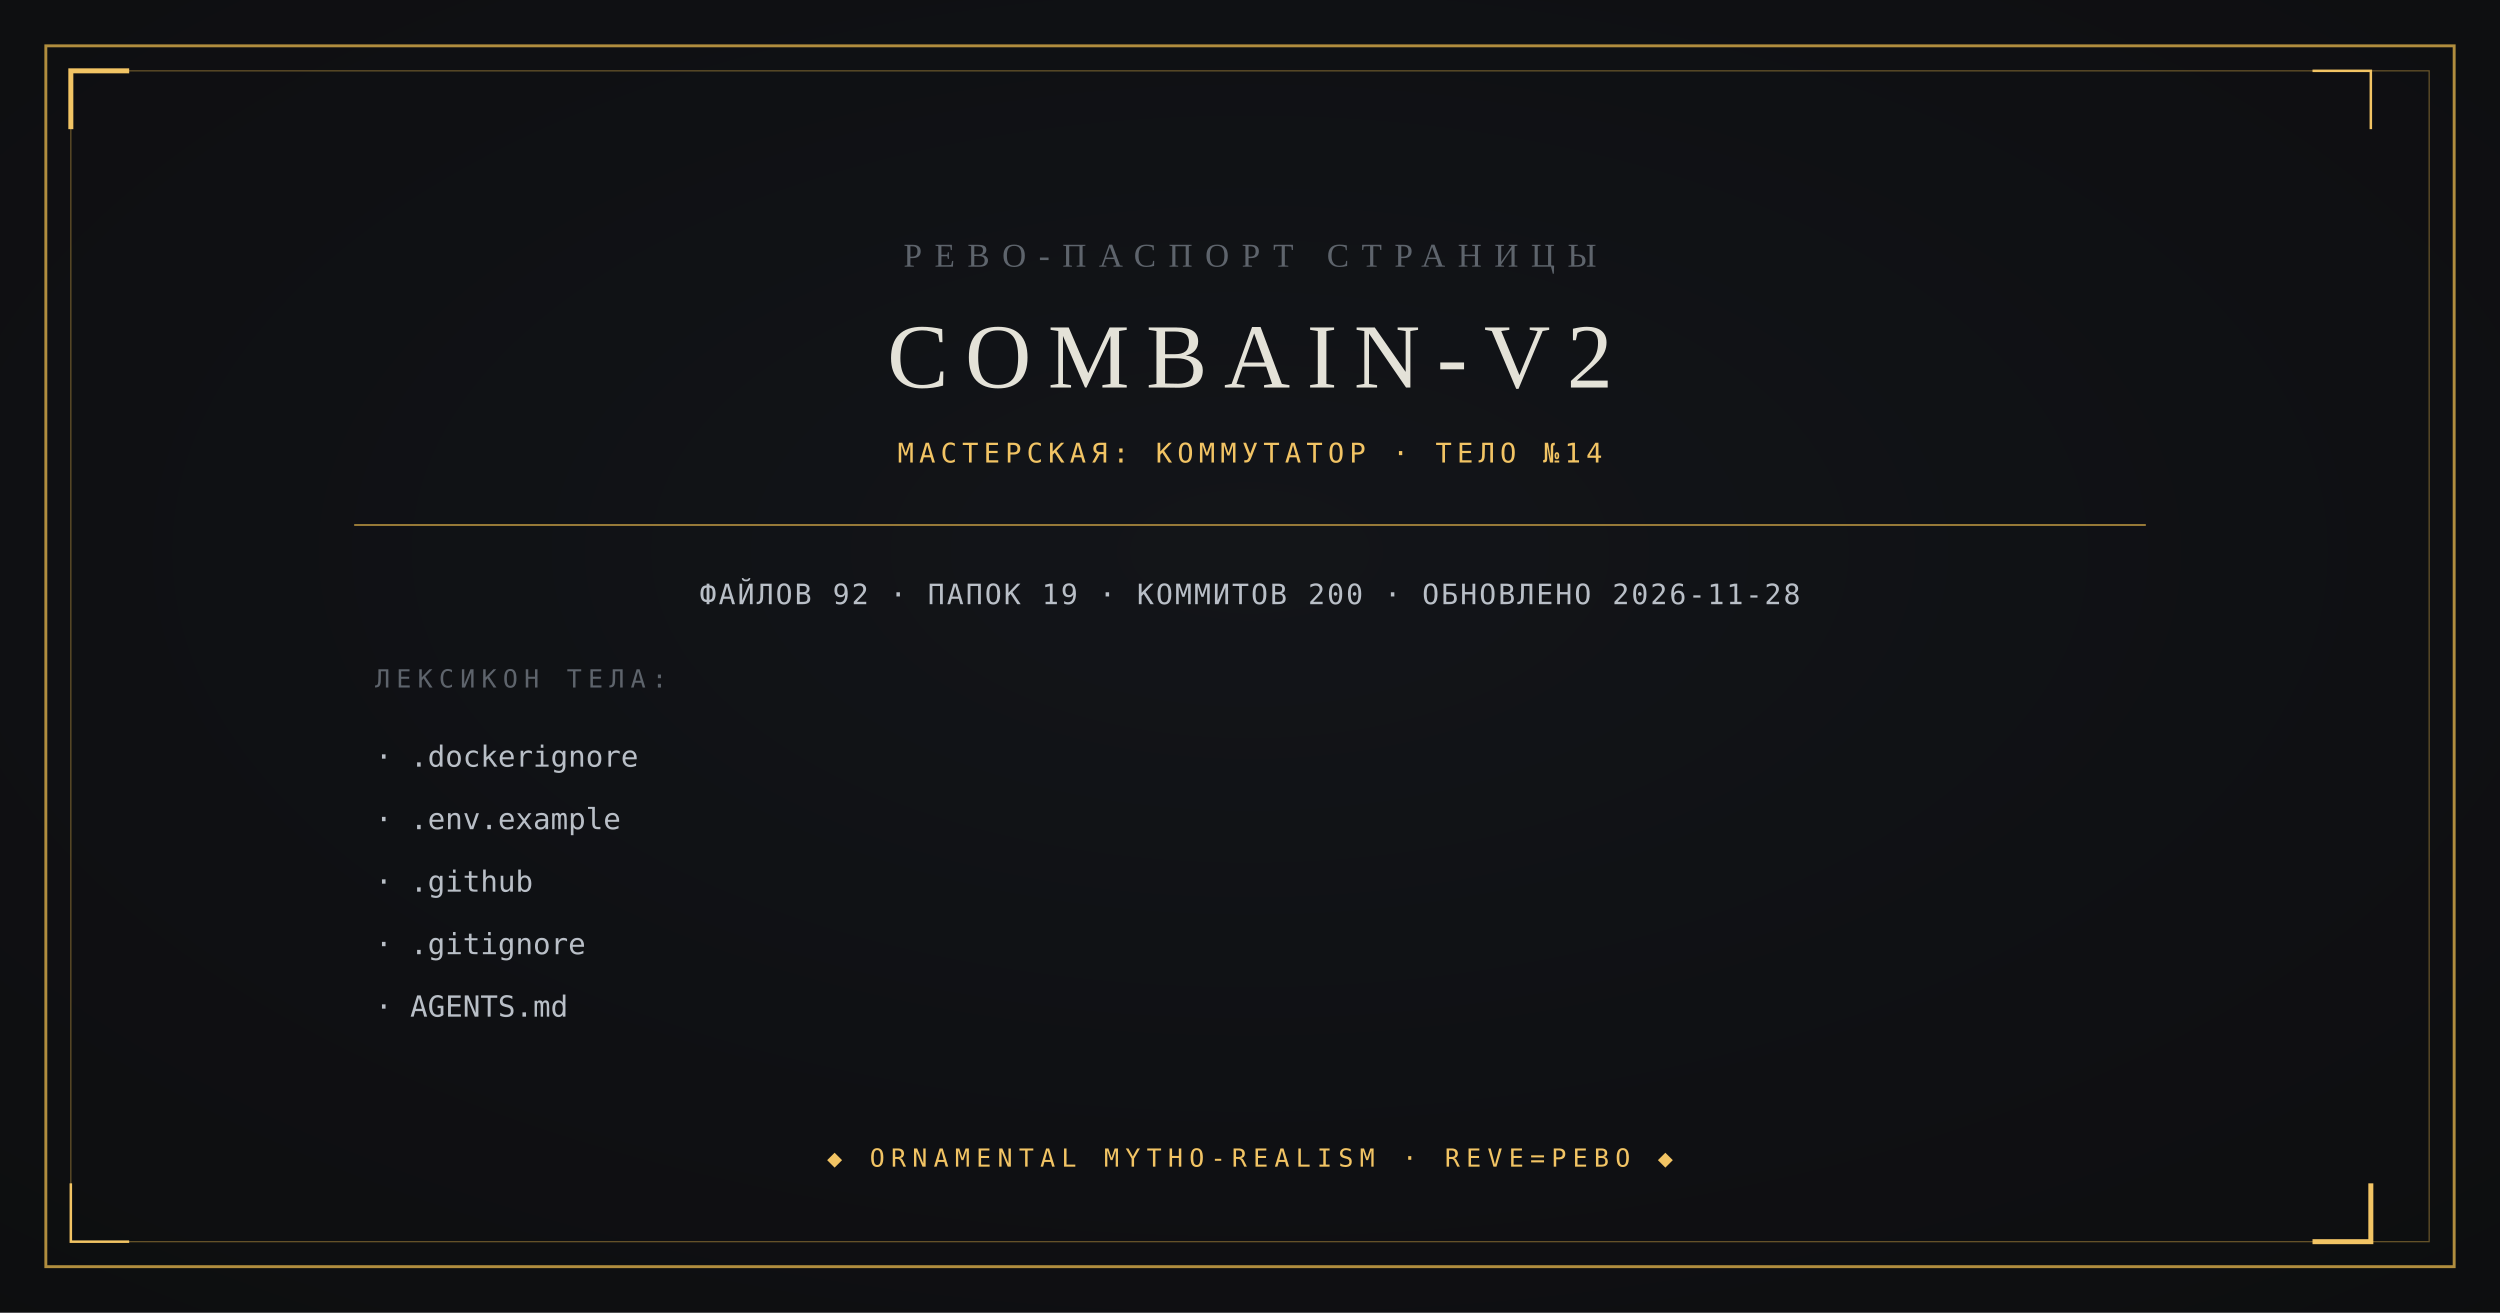
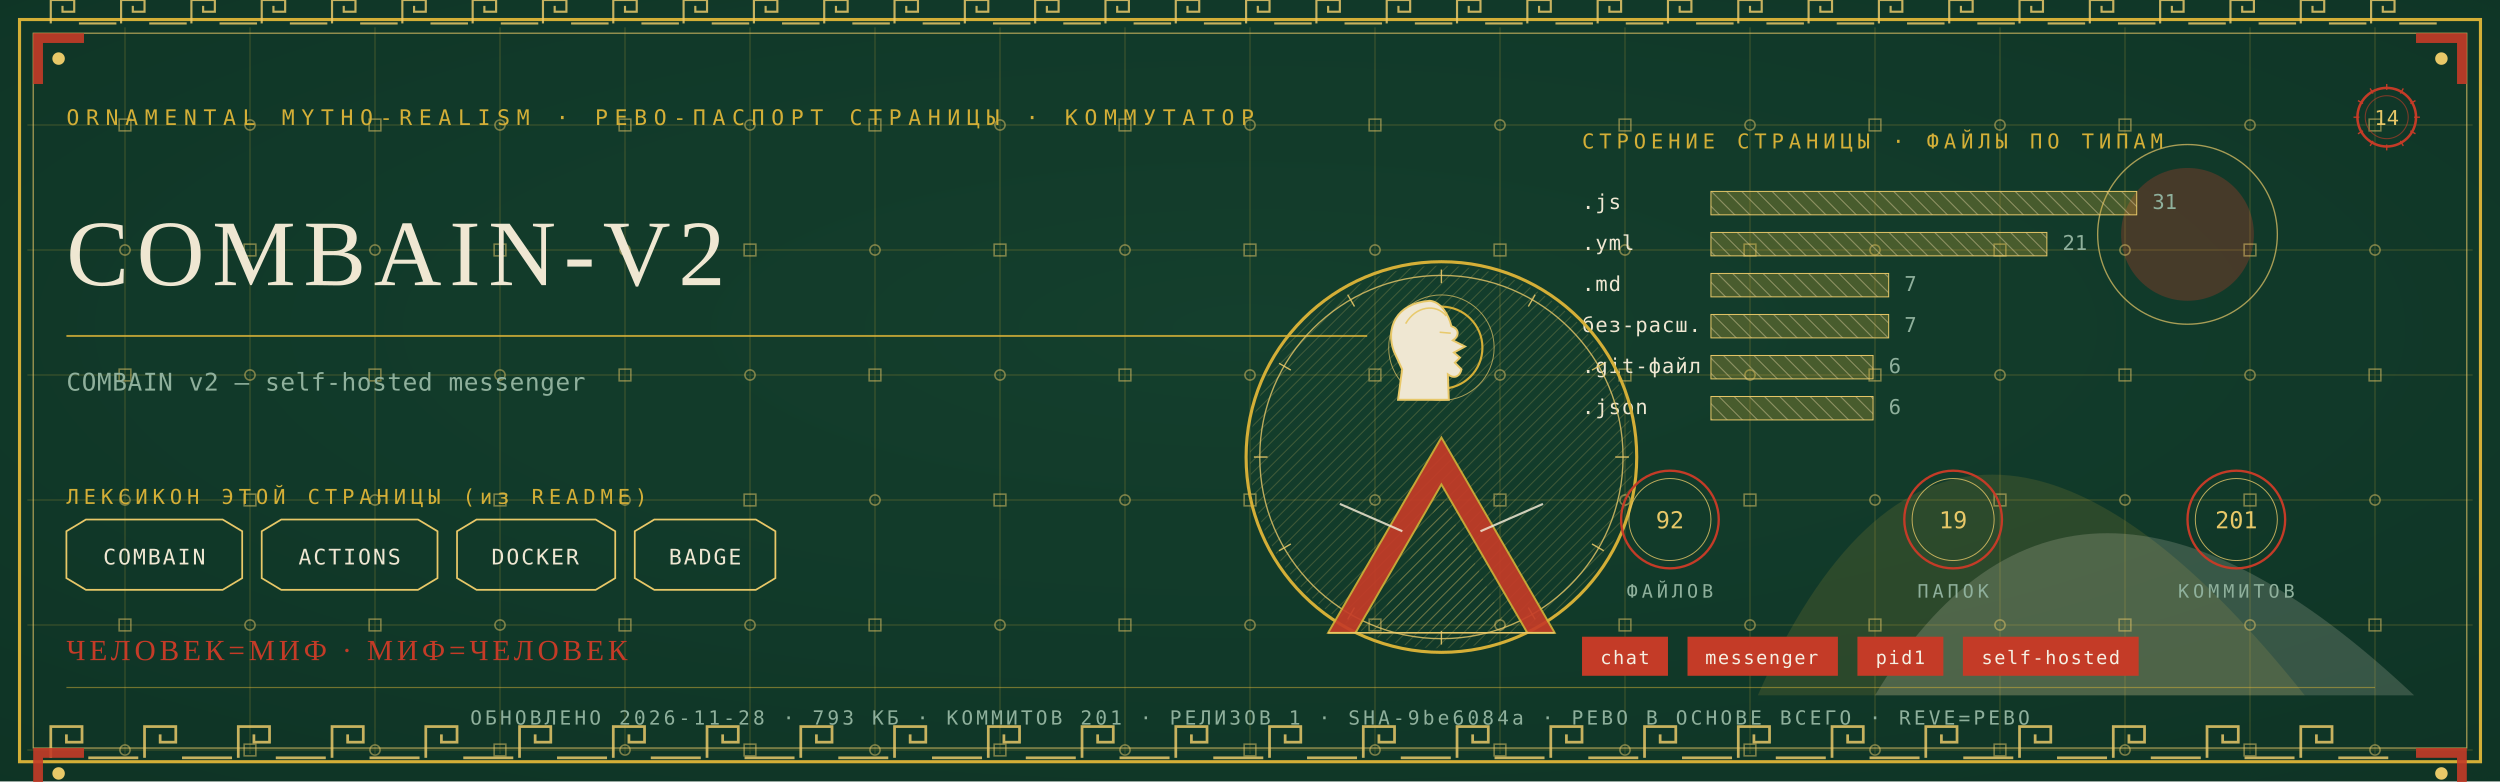
- <svg xmlns="http://www.w3.org/2000/svg" viewBox="0 0 1200 630" width="1200" height="630">
-   <rect width="1200" height="630" fill="#0B0C0E" />
-   <radialGradient id="v" cx="0.5" cy="0.42" r="0.95">
-     <stop offset="0" stop-color="#14161A" />
-     <stop offset="1" stop-color="#0B0C0E" />
-   </radialGradient>
-   <rect width="1200" height="630" fill="url(#v)" opacity="0.9" />
-   <rect x="22" y="22" width="1156" height="586" fill="none" stroke="#B08D3E" stroke-width="1.4" />
-   <rect x="34" y="34" width="1132" height="562" fill="none" stroke="#B08D3E" stroke-width="0.6" opacity="0.55" />
-   <path d="M 34 62 L 34 34 L 62 34" fill="none" stroke="#F2C464" stroke-width="2.4" />
-   <path d="M 1138 568 L 1138 596 L 1110 596" fill="none" stroke="#F2C464" stroke-width="2.4" />
-   <path d="M 1138 62 L 1138 34 L 1110 34" fill="none" stroke="#F2C464" stroke-width="1.2" />
-   <path d="M 62 596 L 34 596 L 34 568" fill="none" stroke="#F2C464" stroke-width="1.2" />
-   <text x="600" y="128" text-anchor="middle" font-family="Georgia, 'Times New Roman', serif" font-size="16" fill="#5E646C" letter-spacing="6">РЕВО-ПАСПОРТ СТРАНИЦЫ</text>
-   <text x="600" y="186" text-anchor="middle" font-family="Georgia, 'Times New Roman', serif" font-size="44" fill="#E4E2D8" letter-spacing="8">COMBAIN-V2</text>
-   <text x="600" y="222" text-anchor="middle" font-family="ui-monospace, Consolas, monospace" font-size="13" fill="#F2C464" letter-spacing="2.5">МАСТЕРСКАЯ: КОММУТАТОР · ТЕЛО №14</text>
-   <line x1="170" y1="252" x2="1030" y2="252" stroke="#B08D3E" stroke-width="0.8" />
-   <text x="600" y="290" text-anchor="middle" font-family="ui-monospace, Consolas, monospace" font-size="13.5" fill="#B9BFC7" letter-spacing="1">ФАЙЛОВ 92 · ПАПОК 19 · КОММИТОВ 200 · ОБНОВЛЕНО 2026-11-28</text>
-   <text x="180" y="330" font-family="ui-monospace, Consolas, monospace" font-size="12" fill="#5E646C" letter-spacing="3">ЛЕКСИКОН ТЕЛА:</text>
-   <text x="180" y="368" font-family="ui-monospace, Consolas, monospace" font-size="14" fill="#B9BFC7">· .dockerignore</text>
-   <text x="180" y="398" font-family="ui-monospace, Consolas, monospace" font-size="14" fill="#B9BFC7">· .env.example</text>
-   <text x="180" y="428" font-family="ui-monospace, Consolas, monospace" font-size="14" fill="#B9BFC7">· .github</text>
-   <text x="180" y="458" font-family="ui-monospace, Consolas, monospace" font-size="14" fill="#B9BFC7">· .gitignore</text>
-   <text x="180" y="488" font-family="ui-monospace, Consolas, monospace" font-size="14" fill="#B9BFC7">· AGENTS.md</text>
-   <text x="600" y="560" text-anchor="middle" font-family="ui-monospace, Consolas, monospace" font-size="12" fill="#F2C464" letter-spacing="3">◆ ORNAMENTAL MYTHO-REALISM · REVE=РЕВО ◆</text>
+ <svg xmlns="http://www.w3.org/2000/svg" viewBox="0 0 1280 400" width="1280" height="400">
+   <defs>
+     <radialGradient id="rp14" cx="0.5" cy="0.42" r="1.1">
+       <stop offset="0" stop-color="#14402E" />
+       <stop offset="1" stop-color="#0C2E21" />
+     </radialGradient>
+     <pattern id="hatchm" width="4.2" height="4.2" patternUnits="userSpaceOnUse" patternTransform="rotate(45)">
+       <rect width="4.2" height="4.2" fill="none" />
+       <line x1="0" y1="0" x2="0" y2="4.2" stroke="#E8C868" stroke-width="0.5" />
+     </pattern>
+     <pattern id="hatchv" width="5.5" height="5.5" patternUnits="userSpaceOnUse" patternTransform="rotate(-45)">
+       <rect width="5.5" height="5.5" fill="none" />
+       <line x1="0" y1="0" x2="0" y2="5.5" stroke="#EFE7D2" stroke-width="0.5" />
+     </pattern>
+   </defs>
+   <rect width="1280" height="400" fill="#0C2E21" />
+   <rect width="1280" height="400" fill="url(#rp14)" opacity="0.94" />
+   <path d="M 900 356 Q 1000 130 1180 356 Z" fill="#D4AF37" opacity="0.14" />
+   <path d="M 960 356 Q 1060 190 1236 356 Z" fill="#EFE7D2" opacity="0.18" />
+   <circle cx="1120" cy="120" r="34" fill="#C43B27" opacity="0.30" />
+   <circle cx="1120" cy="120" r="46" fill="none" stroke="#E8C868" stroke-width="0.7" opacity="0.7" />
+   <g stroke="#D4AF37" stroke-width="0.45" opacity="0.30">
+     <line x1="64" y1="14" x2="64" y2="386" />
+     <line x1="128" y1="14" x2="128" y2="386" />
+     <line x1="192" y1="14" x2="192" y2="386" />
+     <line x1="256" y1="14" x2="256" y2="386" />
+     <line x1="320" y1="14" x2="320" y2="386" />
+     <line x1="384" y1="14" x2="384" y2="386" />
+     <line x1="448" y1="14" x2="448" y2="386" />
+     <line x1="512" y1="14" x2="512" y2="386" />
+     <line x1="576" y1="14" x2="576" y2="386" />
+     <line x1="640" y1="14" x2="640" y2="386" />
+     <line x1="704" y1="14" x2="704" y2="386" />
+     <line x1="768" y1="14" x2="768" y2="386" />
+     <line x1="832" y1="14" x2="832" y2="386" />
+     <line x1="896" y1="14" x2="896" y2="386" />
+     <line x1="960" y1="14" x2="960" y2="386" />
+     <line x1="1024" y1="14" x2="1024" y2="386" />
+     <line x1="1088" y1="14" x2="1088" y2="386" />
+     <line x1="1152" y1="14" x2="1152" y2="386" />
+     <line x1="1216" y1="14" x2="1216" y2="386" />
+     <line x1="14" y1="64" x2="1266" y2="64" />
+     <line x1="14" y1="128" x2="1266" y2="128" />
+     <line x1="14" y1="192" x2="1266" y2="192" />
+     <line x1="14" y1="256" x2="1266" y2="256" />
+     <line x1="14" y1="320" x2="1266" y2="320" />
+     <line x1="14" y1="384" x2="1266" y2="384" />
+   </g>
+   <g fill="none" stroke="#E8C868" stroke-width="0.8" opacity="0.5">
+     <rect x="61" y="61" width="6" height="6" />
+     <circle cx="64" cy="128" r="2.6" />
+     <rect x="61" y="189" width="6" height="6" />
+     <circle cx="64" cy="256" r="2.6" />
+     <rect x="61" y="317" width="6" height="6" />
+     <circle cx="64" cy="384" r="2.6" />
+     <circle cx="128" cy="64" r="2.6" />
+     <rect x="125" y="125" width="6" height="6" />
+     <circle cx="128" cy="192" r="2.6" />
+     <rect x="125" y="253" width="6" height="6" />
+     <circle cx="128" cy="320" r="2.6" />
+     <rect x="125" y="381" width="6" height="6" />
+     <rect x="189" y="61" width="6" height="6" />
+     <circle cx="192" cy="128" r="2.6" />
+     <rect x="189" y="189" width="6" height="6" />
+     <circle cx="192" cy="256" r="2.6" />
+     <rect x="189" y="317" width="6" height="6" />
+     <circle cx="192" cy="384" r="2.6" />
+     <circle cx="256" cy="64" r="2.6" />
+     <rect x="253" y="125" width="6" height="6" />
+     <circle cx="256" cy="192" r="2.6" />
+     <rect x="253" y="253" width="6" height="6" />
+     <circle cx="256" cy="320" r="2.6" />
+     <rect x="253" y="381" width="6" height="6" />
+     <rect x="317" y="61" width="6" height="6" />
+     <circle cx="320" cy="128" r="2.6" />
+     <rect x="317" y="189" width="6" height="6" />
+     <circle cx="320" cy="256" r="2.6" />
+     <rect x="317" y="317" width="6" height="6" />
+     <circle cx="320" cy="384" r="2.6" />
+     <circle cx="384" cy="64" r="2.6" />
+     <rect x="381" y="125" width="6" height="6" />
+     <circle cx="384" cy="192" r="2.6" />
+     <rect x="381" y="253" width="6" height="6" />
+     <circle cx="384" cy="320" r="2.6" />
+     <rect x="381" y="381" width="6" height="6" />
+     <rect x="445" y="61" width="6" height="6" />
+     <circle cx="448" cy="128" r="2.6" />
+     <rect x="445" y="189" width="6" height="6" />
+     <circle cx="448" cy="256" r="2.6" />
+     <rect x="445" y="317" width="6" height="6" />
+     <circle cx="448" cy="384" r="2.6" />
+     <circle cx="512" cy="64" r="2.6" />
+     <rect x="509" y="125" width="6" height="6" />
+     <circle cx="512" cy="192" r="2.6" />
+     <rect x="509" y="253" width="6" height="6" />
+     <circle cx="512" cy="320" r="2.6" />
+     <rect x="509" y="381" width="6" height="6" />
+     <rect x="573" y="61" width="6" height="6" />
+     <circle cx="576" cy="128" r="2.6" />
+     <rect x="573" y="189" width="6" height="6" />
+     <circle cx="576" cy="256" r="2.6" />
+     <rect x="573" y="317" width="6" height="6" />
+     <circle cx="576" cy="384" r="2.6" />
+     <circle cx="640" cy="64" r="2.6" />
+     <rect x="637" y="125" width="6" height="6" />
+     <circle cx="640" cy="192" r="2.6" />
+     <rect x="637" y="253" width="6" height="6" />
+     <circle cx="640" cy="320" r="2.6" />
+     <rect x="637" y="381" width="6" height="6" />
+     <rect x="701" y="61" width="6" height="6" />
+     <circle cx="704" cy="128" r="2.6" />
+     <rect x="701" y="189" width="6" height="6" />
+     <circle cx="704" cy="256" r="2.6" />
+     <rect x="701" y="317" width="6" height="6" />
+     <circle cx="704" cy="384" r="2.6" />
+     <circle cx="768" cy="64" r="2.6" />
+     <rect x="765" y="125" width="6" height="6" />
+     <circle cx="768" cy="192" r="2.6" />
+     <rect x="765" y="253" width="6" height="6" />
+     <circle cx="768" cy="320" r="2.6" />
+     <rect x="765" y="381" width="6" height="6" />
+     <rect x="829" y="61" width="6" height="6" />
+     <circle cx="832" cy="128" r="2.6" />
+     <rect x="829" y="189" width="6" height="6" />
+     <circle cx="832" cy="256" r="2.6" />
+     <rect x="829" y="317" width="6" height="6" />
+     <circle cx="832" cy="384" r="2.6" />
+     <circle cx="896" cy="64" r="2.6" />
+     <rect x="893" y="125" width="6" height="6" />
+     <circle cx="896" cy="192" r="2.6" />
+     <rect x="893" y="253" width="6" height="6" />
+     <circle cx="896" cy="320" r="2.6" />
+     <rect x="893" y="381" width="6" height="6" />
+     <rect x="957" y="61" width="6" height="6" />
+     <circle cx="960" cy="128" r="2.6" />
+     <rect x="957" y="189" width="6" height="6" />
+     <circle cx="960" cy="256" r="2.6" />
+     <rect x="957" y="317" width="6" height="6" />
+     <circle cx="960" cy="384" r="2.6" />
+     <circle cx="1024" cy="64" r="2.6" />
+     <rect x="1021" y="125" width="6" height="6" />
+     <circle cx="1024" cy="192" r="2.6" />
+     <rect x="1021" y="253" width="6" height="6" />
+     <circle cx="1024" cy="320" r="2.6" />
+     <rect x="1021" y="381" width="6" height="6" />
+     <rect x="1085" y="61" width="6" height="6" />
+     <circle cx="1088" cy="128" r="2.6" />
+     <rect x="1085" y="189" width="6" height="6" />
+     <circle cx="1088" cy="256" r="2.6" />
+     <rect x="1085" y="317" width="6" height="6" />
+     <circle cx="1088" cy="384" r="2.6" />
+     <circle cx="1152" cy="64" r="2.6" />
+     <rect x="1149" y="125" width="6" height="6" />
+     <circle cx="1152" cy="192" r="2.6" />
+     <rect x="1149" y="253" width="6" height="6" />
+     <circle cx="1152" cy="320" r="2.6" />
+     <rect x="1149" y="381" width="6" height="6" />
+     <rect x="1213" y="61" width="6" height="6" />
+     <circle cx="1216" cy="128" r="2.6" />
+     <rect x="1213" y="189" width="6" height="6" />
+     <circle cx="1216" cy="256" r="2.6" />
+     <rect x="1213" y="317" width="6" height="6" />
+     <circle cx="1216" cy="384" r="2.6" />
+   </g>
+   <rect x="10" y="10" width="1260" height="380" fill="none" stroke="#D4AF37" stroke-width="1.6" />
+   <rect x="17" y="17" width="1246" height="366" fill="none" stroke="#E8C868" stroke-width="0.6" opacity="0.75" />
+   <g fill="none" stroke="#E8C868" stroke-width="1.4" opacity="0.85">
+     <path d="M 26 388 L 26 372 L 42 372 L 42 380.0 L 34.0 380.0 L 34.0 376.0" />
+     <line x1="45.2" y1="388" x2="70.8" y2="388" />
+     <path d="M 74 388 L 74 372 L 90 372 L 90 380.0 L 82.0 380.0 L 82.0 376.0" />
+     <line x1="93.2" y1="388" x2="118.8" y2="388" />
+     <path d="M 122 388 L 122 372 L 138 372 L 138 380.0 L 130.0 380.0 L 130.0 376.0" />
+     <line x1="141.2" y1="388" x2="166.8" y2="388" />
+     <path d="M 170 388 L 170 372 L 186 372 L 186 380.0 L 178.0 380.0 L 178.0 376.0" />
+     <line x1="189.2" y1="388" x2="214.8" y2="388" />
+     <path d="M 218 388 L 218 372 L 234 372 L 234 380.0 L 226.0 380.0 L 226.0 376.0" />
+     <line x1="237.2" y1="388" x2="262.8" y2="388" />
+     <path d="M 266 388 L 266 372 L 282 372 L 282 380.0 L 274.0 380.0 L 274.0 376.0" />
+     <line x1="285.2" y1="388" x2="310.8" y2="388" />
+     <path d="M 314 388 L 314 372 L 330 372 L 330 380.0 L 322.0 380.0 L 322.0 376.0" />
+     <line x1="333.2" y1="388" x2="358.8" y2="388" />
+     <path d="M 362 388 L 362 372 L 378 372 L 378 380.0 L 370.0 380.0 L 370.0 376.0" />
+     <line x1="381.2" y1="388" x2="406.8" y2="388" />
+     <path d="M 410 388 L 410 372 L 426 372 L 426 380.0 L 418.0 380.0 L 418.0 376.0" />
+     <line x1="429.2" y1="388" x2="454.8" y2="388" />
+     <path d="M 458 388 L 458 372 L 474 372 L 474 380.0 L 466.0 380.0 L 466.0 376.0" />
+     <line x1="477.2" y1="388" x2="502.8" y2="388" />
+     <path d="M 506 388 L 506 372 L 522 372 L 522 380.0 L 514.0 380.0 L 514.0 376.0" />
+     <line x1="525.2" y1="388" x2="550.8" y2="388" />
+     <path d="M 554 388 L 554 372 L 570 372 L 570 380.0 L 562.0 380.0 L 562.0 376.0" />
+     <line x1="573.2" y1="388" x2="598.8" y2="388" />
+     <path d="M 602 388 L 602 372 L 618 372 L 618 380.0 L 610.0 380.0 L 610.0 376.0" />
+     <line x1="621.2" y1="388" x2="646.8" y2="388" />
+     <path d="M 650 388 L 650 372 L 666 372 L 666 380.0 L 658.0 380.0 L 658.0 376.0" />
+     <line x1="669.2" y1="388" x2="694.8" y2="388" />
+     <path d="M 698 388 L 698 372 L 714 372 L 714 380.0 L 706.0 380.0 L 706.0 376.0" />
+     <line x1="717.2" y1="388" x2="742.8" y2="388" />
+     <path d="M 746 388 L 746 372 L 762 372 L 762 380.0 L 754.0 380.0 L 754.0 376.0" />
+     <line x1="765.2" y1="388" x2="790.8" y2="388" />
+     <path d="M 794 388 L 794 372 L 810 372 L 810 380.0 L 802.0 380.0 L 802.0 376.0" />
+     <line x1="813.2" y1="388" x2="838.8" y2="388" />
+     <path d="M 842 388 L 842 372 L 858 372 L 858 380.0 L 850.0 380.0 L 850.0 376.0" />
+     <line x1="861.2" y1="388" x2="886.8" y2="388" />
+     <path d="M 890 388 L 890 372 L 906 372 L 906 380.0 L 898.0 380.0 L 898.0 376.0" />
+     <line x1="909.2" y1="388" x2="934.8" y2="388" />
+     <path d="M 938 388 L 938 372 L 954 372 L 954 380.0 L 946.0 380.0 L 946.0 376.0" />
+     <line x1="957.2" y1="388" x2="982.8" y2="388" />
+     <path d="M 986 388 L 986 372 L 1002 372 L 1002 380.0 L 994.0 380.0 L 994.0 376.0" />
+     <line x1="1005.2" y1="388" x2="1030.8" y2="388" />
+     <path d="M 1034 388 L 1034 372 L 1050 372 L 1050 380.0 L 1042.0 380.0 L 1042.0 376.0" />
+     <line x1="1053.2" y1="388" x2="1078.8" y2="388" />
+     <path d="M 1082 388 L 1082 372 L 1098 372 L 1098 380.0 L 1090.0 380.0 L 1090.0 376.0" />
+     <line x1="1101.2" y1="388" x2="1126.8" y2="388" />
+     <path d="M 1130 388 L 1130 372 L 1146 372 L 1146 380.0 L 1138.0 380.0 L 1138.0 376.0" />
+     <line x1="1149.2" y1="388" x2="1174.8" y2="388" />
+     <path d="M 1178 388 L 1178 372 L 1194 372 L 1194 380.0 L 1186.0 380.0 L 1186.0 376.0" />
+     <line x1="1197.2" y1="388" x2="1222.8" y2="388" />
+   </g>
+   <g fill="none" stroke="#E8C868" stroke-width="1.1" opacity="0.85">
+     <path d="M 26 12 L 26 0 L 38 0 L 38 6.0 L 32.0 6.0 L 32.0 3.0" />
+     <line x1="40.4" y1="12" x2="59.6" y2="12" />
+     <path d="M 62 12 L 62 0 L 74 0 L 74 6.0 L 68.0 6.0 L 68.0 3.0" />
+     <line x1="76.4" y1="12" x2="95.6" y2="12" />
+     <path d="M 98 12 L 98 0 L 110 0 L 110 6.0 L 104.0 6.0 L 104.0 3.0" />
+     <line x1="112.4" y1="12" x2="131.6" y2="12" />
+     <path d="M 134 12 L 134 0 L 146 0 L 146 6.0 L 140.0 6.0 L 140.0 3.0" />
+     <line x1="148.4" y1="12" x2="167.6" y2="12" />
+     <path d="M 170 12 L 170 0 L 182 0 L 182 6.0 L 176.0 6.0 L 176.0 3.0" />
+     <line x1="184.4" y1="12" x2="203.6" y2="12" />
+     <path d="M 206 12 L 206 0 L 218 0 L 218 6.0 L 212.0 6.0 L 212.0 3.0" />
+     <line x1="220.4" y1="12" x2="239.6" y2="12" />
+     <path d="M 242 12 L 242 0 L 254 0 L 254 6.0 L 248.0 6.0 L 248.0 3.0" />
+     <line x1="256.4" y1="12" x2="275.6" y2="12" />
+     <path d="M 278 12 L 278 0 L 290 0 L 290 6.0 L 284.0 6.0 L 284.0 3.0" />
+     <line x1="292.4" y1="12" x2="311.6" y2="12" />
+     <path d="M 314 12 L 314 0 L 326 0 L 326 6.0 L 320.0 6.0 L 320.0 3.0" />
+     <line x1="328.4" y1="12" x2="347.6" y2="12" />
+     <path d="M 350 12 L 350 0 L 362 0 L 362 6.0 L 356.0 6.0 L 356.0 3.0" />
+     <line x1="364.4" y1="12" x2="383.6" y2="12" />
+     <path d="M 386 12 L 386 0 L 398 0 L 398 6.0 L 392.0 6.0 L 392.0 3.0" />
+     <line x1="400.4" y1="12" x2="419.6" y2="12" />
+     <path d="M 422 12 L 422 0 L 434 0 L 434 6.0 L 428.0 6.0 L 428.0 3.0" />
+     <line x1="436.4" y1="12" x2="455.6" y2="12" />
+     <path d="M 458 12 L 458 0 L 470 0 L 470 6.0 L 464.0 6.0 L 464.0 3.0" />
+     <line x1="472.4" y1="12" x2="491.6" y2="12" />
+     <path d="M 494 12 L 494 0 L 506 0 L 506 6.0 L 500.0 6.0 L 500.0 3.0" />
+     <line x1="508.4" y1="12" x2="527.6" y2="12" />
+     <path d="M 530 12 L 530 0 L 542 0 L 542 6.0 L 536.0 6.0 L 536.0 3.0" />
+     <line x1="544.4" y1="12" x2="563.6" y2="12" />
+     <path d="M 566 12 L 566 0 L 578 0 L 578 6.0 L 572.0 6.0 L 572.0 3.0" />
+     <line x1="580.4" y1="12" x2="599.6" y2="12" />
+     <path d="M 602 12 L 602 0 L 614 0 L 614 6.0 L 608.0 6.0 L 608.0 3.0" />
+     <line x1="616.4" y1="12" x2="635.6" y2="12" />
+     <path d="M 638 12 L 638 0 L 650 0 L 650 6.0 L 644.0 6.0 L 644.0 3.0" />
+     <line x1="652.4" y1="12" x2="671.6" y2="12" />
+     <path d="M 674 12 L 674 0 L 686 0 L 686 6.0 L 680.0 6.0 L 680.0 3.0" />
+     <line x1="688.4" y1="12" x2="707.6" y2="12" />
+     <path d="M 710 12 L 710 0 L 722 0 L 722 6.0 L 716.0 6.0 L 716.0 3.0" />
+     <line x1="724.4" y1="12" x2="743.6" y2="12" />
+     <path d="M 746 12 L 746 0 L 758 0 L 758 6.0 L 752.0 6.0 L 752.0 3.0" />
+     <line x1="760.4" y1="12" x2="779.6" y2="12" />
+     <path d="M 782 12 L 782 0 L 794 0 L 794 6.0 L 788.0 6.0 L 788.0 3.0" />
+     <line x1="796.4" y1="12" x2="815.6" y2="12" />
+     <path d="M 818 12 L 818 0 L 830 0 L 830 6.0 L 824.0 6.0 L 824.0 3.0" />
+     <line x1="832.4" y1="12" x2="851.6" y2="12" />
+     <path d="M 854 12 L 854 0 L 866 0 L 866 6.0 L 860.0 6.0 L 860.0 3.0" />
+     <line x1="868.4" y1="12" x2="887.6" y2="12" />
+     <path d="M 890 12 L 890 0 L 902 0 L 902 6.0 L 896.0 6.0 L 896.0 3.0" />
+     <line x1="904.4" y1="12" x2="923.6" y2="12" />
+     <path d="M 926 12 L 926 0 L 938 0 L 938 6.0 L 932.0 6.0 L 932.0 3.0" />
+     <line x1="940.4" y1="12" x2="959.6" y2="12" />
+     <path d="M 962 12 L 962 0 L 974 0 L 974 6.0 L 968.0 6.0 L 968.0 3.0" />
+     <line x1="976.4" y1="12" x2="995.6" y2="12" />
+     <path d="M 998 12 L 998 0 L 1010 0 L 1010 6.0 L 1004.0 6.0 L 1004.0 3.0" />
+     <line x1="1012.4" y1="12" x2="1031.6" y2="12" />
+     <path d="M 1034 12 L 1034 0 L 1046 0 L 1046 6.0 L 1040.0 6.0 L 1040.0 3.0" />
+     <line x1="1048.4" y1="12" x2="1067.6" y2="12" />
+     <path d="M 1070 12 L 1070 0 L 1082 0 L 1082 6.0 L 1076.0 6.0 L 1076.0 3.0" />
+     <line x1="1084.4" y1="12" x2="1103.6" y2="12" />
+     <path d="M 1106 12 L 1106 0 L 1118 0 L 1118 6.0 L 1112.0 6.0 L 1112.0 3.0" />
+     <line x1="1120.4" y1="12" x2="1139.6" y2="12" />
+     <path d="M 1142 12 L 1142 0 L 1154 0 L 1154 6.0 L 1148.0 6.0 L 1148.0 3.0" />
+     <line x1="1156.4" y1="12" x2="1175.6" y2="12" />
+     <path d="M 1178 12 L 1178 0 L 1190 0 L 1190 6.0 L 1184.0 6.0 L 1184.0 3.0" />
+     <line x1="1192.4" y1="12" x2="1211.6" y2="12" />
+     <path d="M 1214 12 L 1214 0 L 1226 0 L 1226 6.0 L 1220.0 6.0 L 1220.0 3.0" />
+     <line x1="1228.4" y1="12" x2="1247.6" y2="12" />
+   </g>
+   <g transform="translate(17,17) scale(1,1)">
+     <path d="M 0 0 L 26 0 L 26 5 L 5 5 L 5 26 L 0 26 Z" fill="#C43B27" opacity="0.9" />
+     <circle cx="13" cy="13" r="3.2" fill="#E8C868" />
+   </g>
+   <g transform="translate(1263,17) scale(-1,1)">
+     <path d="M 0 0 L 26 0 L 26 5 L 5 5 L 5 26 L 0 26 Z" fill="#C43B27" opacity="0.9" />
+     <circle cx="13" cy="13" r="3.2" fill="#E8C868" />
+   </g>
+   <g transform="translate(17,383) scale(1,1)">
+     <path d="M 0 0 L 26 0 L 26 5 L 5 5 L 5 26 L 0 26 Z" fill="#C43B27" opacity="0.9" />
+     <circle cx="13" cy="13" r="3.2" fill="#E8C868" />
+   </g>
+   <g transform="translate(1263,383) scale(-1,1)">
+     <path d="M 0 0 L 26 0 L 26 5 L 5 5 L 5 26 L 0 26 Z" fill="#C43B27" opacity="0.9" />
+     <circle cx="13" cy="13" r="3.2" fill="#E8C868" />
+   </g>
+   <text x="34" y="64" font-family="'Cascadia Mono', ui-monospace, Consolas, monospace" font-size="11" fill="#D4AF37" letter-spacing="3.4">ORNAMENTAL MYTHO-REALISM · РЕВО-ПАСПОРТ СТРАНИЦЫ · КОММУТАТОР</text>
+   <g transform="translate(1222,60)">
+     <circle r="15" fill="none" stroke="#C43B27" stroke-width="1.3" />
+     <circle r="11" fill="none" stroke="#C43B27" stroke-width="0.55" opacity="0.6" />
+     <text y="4" text-anchor="middle" font-family="'Cascadia Mono', ui-monospace, Consolas, monospace" font-size="10.5" fill="#E8C868">14</text>
+     <g stroke="#C43B27" stroke-width="0.7">
+       <line x1="0" y1="-17" x2="0" y2="-14" transform="rotate(0)" />
+       <line x1="0" y1="-17" x2="0" y2="-14" transform="rotate(30)" />
+       <line x1="0" y1="-17" x2="0" y2="-14" transform="rotate(60)" />
+       <line x1="0" y1="-17" x2="0" y2="-14" transform="rotate(90)" />
+       <line x1="0" y1="-17" x2="0" y2="-14" transform="rotate(120)" />
+       <line x1="0" y1="-17" x2="0" y2="-14" transform="rotate(150)" />
+       <line x1="0" y1="-17" x2="0" y2="-14" transform="rotate(180)" />
+       <line x1="0" y1="-17" x2="0" y2="-14" transform="rotate(210)" />
+       <line x1="0" y1="-17" x2="0" y2="-14" transform="rotate(240)" />
+       <line x1="0" y1="-17" x2="0" y2="-14" transform="rotate(270)" />
+       <line x1="0" y1="-17" x2="0" y2="-14" transform="rotate(300)" />
+       <line x1="0" y1="-17" x2="0" y2="-14" transform="rotate(330)" />
+     </g>
+   </g>
+   <text x="34" y="146" font-family="Georgia, 'Times New Roman', serif" font-size="48.0" fill="#EFE7D2" letter-spacing="4">COMBAIN-V2</text>
+   <line x1="34" y1="172" x2="700" y2="172" stroke="#D4AF37" stroke-width="1" opacity="0.85" />
+   <text x="34" y="200" font-family="'Cascadia Mono', ui-monospace, Consolas, monospace" font-size="12.5" fill="#8FB09C" letter-spacing="0.3">COMBAIN v2 — self-hosted messenger</text>
+   <text x="34" y="258" font-family="'Cascadia Mono', ui-monospace, Consolas, monospace" font-size="10.5" fill="#D4AF37" letter-spacing="2.5">ЛЕКСИКОН ЭТОЙ СТРАНИЦЫ (из README)</text>
+   <path d="M 34 272 L 44 266 L 114 266 L 124 272 L 124 296 L 114 302 L 44 302 L 34 296 Z" fill="none" stroke="#E8C868" stroke-width="0.9" />
+   <text x="79" y="289" text-anchor="middle" font-family="'Cascadia Mono', ui-monospace, Consolas, monospace" font-size="11" fill="#EFE7D2" letter-spacing="1">COMBAIN</text>
+   <path d="M 134 272 L 144 266 L 214 266 L 224 272 L 224 296 L 214 302 L 144 302 L 134 296 Z" fill="none" stroke="#E8C868" stroke-width="0.9" />
+   <text x="179" y="289" text-anchor="middle" font-family="'Cascadia Mono', ui-monospace, Consolas, monospace" font-size="11" fill="#EFE7D2" letter-spacing="1">ACTIONS</text>
+   <path d="M 234 272 L 244 266 L 305 266 L 315 272 L 315 296 L 305 302 L 244 302 L 234 296 Z" fill="none" stroke="#E8C868" stroke-width="0.9" />
+   <text x="274" y="289" text-anchor="middle" font-family="'Cascadia Mono', ui-monospace, Consolas, monospace" font-size="11" fill="#EFE7D2" letter-spacing="1">DOCKER</text>
+   <path d="M 325 272 L 335 266 L 387 266 L 397 272 L 397 296 L 387 302 L 335 302 L 325 296 Z" fill="none" stroke="#E8C868" stroke-width="0.9" />
+   <text x="361" y="289" text-anchor="middle" font-family="'Cascadia Mono', ui-monospace, Consolas, monospace" font-size="11" fill="#EFE7D2" letter-spacing="1">BADGE</text>
+   <text x="810" y="76" font-family="'Cascadia Mono', ui-monospace, Consolas, monospace" font-size="10.5" fill="#D4AF37" letter-spacing="2.5">СТРОЕНИЕ СТРАНИЦЫ · ФАЙЛЫ ПО ТИПАМ</text>
+   <text x="810" y="107" font-family="'Cascadia Mono', ui-monospace, Consolas, monospace" font-size="10.5" fill="#EFE7D2" letter-spacing="0.5">.js</text>
+   <rect x="876" y="98" width="218" height="12" fill="url(#hatchv)" opacity="0.9" />
+   <rect x="876" y="98" width="218" height="12" fill="#D4AF37" opacity="0.28" />
+   <rect x="876" y="98" width="218" height="12" fill="none" stroke="#E8C868" stroke-width="0.5" />
+   <text x="1102" y="107" font-family="'Cascadia Mono', ui-monospace, Consolas, monospace" font-size="10.5" fill="#8FB09C">31</text>
+   <text x="810" y="128" font-family="'Cascadia Mono', ui-monospace, Consolas, monospace" font-size="10.5" fill="#EFE7D2" letter-spacing="0.5">.yml</text>
+   <rect x="876" y="119" width="172" height="12" fill="url(#hatchv)" opacity="0.9" />
+   <rect x="876" y="119" width="172" height="12" fill="#D4AF37" opacity="0.28" />
+   <rect x="876" y="119" width="172" height="12" fill="none" stroke="#E8C868" stroke-width="0.5" />
+   <text x="1056" y="128" font-family="'Cascadia Mono', ui-monospace, Consolas, monospace" font-size="10.5" fill="#8FB09C">21</text>
+   <text x="810" y="149" font-family="'Cascadia Mono', ui-monospace, Consolas, monospace" font-size="10.5" fill="#EFE7D2" letter-spacing="0.5">.md</text>
+   <rect x="876" y="140" width="91" height="12" fill="url(#hatchv)" opacity="0.9" />
+   <rect x="876" y="140" width="91" height="12" fill="#D4AF37" opacity="0.28" />
+   <rect x="876" y="140" width="91" height="12" fill="none" stroke="#E8C868" stroke-width="0.5" />
+   <text x="975" y="149" font-family="'Cascadia Mono', ui-monospace, Consolas, monospace" font-size="10.5" fill="#8FB09C">7</text>
+   <text x="810" y="170" font-family="'Cascadia Mono', ui-monospace, Consolas, monospace" font-size="10.5" fill="#EFE7D2" letter-spacing="0.5">без-расш.</text>
+   <rect x="876" y="161" width="91" height="12" fill="url(#hatchv)" opacity="0.9" />
+   <rect x="876" y="161" width="91" height="12" fill="#D4AF37" opacity="0.28" />
+   <rect x="876" y="161" width="91" height="12" fill="none" stroke="#E8C868" stroke-width="0.5" />
+   <text x="975" y="170" font-family="'Cascadia Mono', ui-monospace, Consolas, monospace" font-size="10.5" fill="#8FB09C">7</text>
+   <text x="810" y="191" font-family="'Cascadia Mono', ui-monospace, Consolas, monospace" font-size="10.5" fill="#EFE7D2" letter-spacing="0.5">.git-файл</text>
+   <rect x="876" y="182" width="83" height="12" fill="url(#hatchv)" opacity="0.9" />
+   <rect x="876" y="182" width="83" height="12" fill="#D4AF37" opacity="0.28" />
+   <rect x="876" y="182" width="83" height="12" fill="none" stroke="#E8C868" stroke-width="0.5" />
+   <text x="967" y="191" font-family="'Cascadia Mono', ui-monospace, Consolas, monospace" font-size="10.5" fill="#8FB09C">6</text>
+   <text x="810" y="212" font-family="'Cascadia Mono', ui-monospace, Consolas, monospace" font-size="10.5" fill="#EFE7D2" letter-spacing="0.5">.json</text>
+   <rect x="876" y="203" width="83" height="12" fill="url(#hatchv)" opacity="0.9" />
+   <rect x="876" y="203" width="83" height="12" fill="#D4AF37" opacity="0.28" />
+   <rect x="876" y="203" width="83" height="12" fill="none" stroke="#E8C868" stroke-width="0.5" />
+   <text x="967" y="212" font-family="'Cascadia Mono', ui-monospace, Consolas, monospace" font-size="10.5" fill="#8FB09C">6</text>
+   <g transform="translate(738,234)">
+     <circle r="100" fill="none" stroke="#D4AF37" stroke-width="1.6" />
+     <circle r="93" fill="none" stroke="#E8C868" stroke-width="0.7" opacity="0.8" />
+     <circle r="98" fill="url(#hatchm)" opacity="0.4" />
+     <g stroke="#E8C868" stroke-width="0.7" opacity="0.9">
+       <line x1="0" y1="-96" x2="0" y2="-89" transform="rotate(0)" />
+       <line x1="0" y1="-96" x2="0" y2="-89" transform="rotate(30)" />
+       <line x1="0" y1="-96" x2="0" y2="-89" transform="rotate(60)" />
+       <line x1="0" y1="-96" x2="0" y2="-89" transform="rotate(90)" />
+       <line x1="0" y1="-96" x2="0" y2="-89" transform="rotate(120)" />
+       <line x1="0" y1="-96" x2="0" y2="-89" transform="rotate(150)" />
+       <line x1="0" y1="-96" x2="0" y2="-89" transform="rotate(180)" />
+       <line x1="0" y1="-96" x2="0" y2="-89" transform="rotate(210)" />
+       <line x1="0" y1="-96" x2="0" y2="-89" transform="rotate(240)" />
+       <line x1="0" y1="-96" x2="0" y2="-89" transform="rotate(270)" />
+       <line x1="0" y1="-96" x2="0" y2="-89" transform="rotate(300)" />
+       <line x1="0" y1="-96" x2="0" y2="-89" transform="rotate(330)" />
+     </g>
+     <circle cy="-56" r="21" fill="none" stroke="#D4AF37" stroke-width="1.1" />
+     <circle cy="-56" r="27" fill="none" stroke="#E8C868" stroke-width="0.5" opacity="0.7" />
+     <path d="M -6.0 -80.0 C -23.5 -78.7 -28.7 -65.7 -24.3 -54.0 L -20.1 -44.9 L -22.2 -29.3 L 3.8 -29.3 L 3.3 -42.3 C 6.9 -39.7 9.5 -41.5 10.3 -44.9 L 6.9 -48.3 L 9.5 -50.9 L 6.4 -53.5 L 12.1 -56.6 L 5.9 -59.7 C 9.5 -62.3 9.0 -65.7 5.1 -67.0 C 3.8 -72.7 -0.1 -79.5 -6.0 -80.0 Z" fill="#EFE7D2" stroke="#E8C868" stroke-width="1.0" />
+     <g fill="none" stroke="#E8C868" stroke-width="0.8" opacity="0.95">
+       <path d="M -18.3 -68.3 C -13.1 -77.4 -2.7 -78.7 2.5 -72.2" />
+       <path d="M -0.9 -63.9 L 4.8 -63.4" />
+     </g>
+     <path d="M -58.0 90.0 L 0 -10.0 L 58.0 90.0 L 44.0 90.0 L 0 14.0 L -44.0 90.0 Z" fill="#C43B27" opacity="0.92" stroke="#D4AF37" stroke-width="1.0" />
+     <path d="M -34.0 88.0 L 0 20.0 L 34.0 88.0" fill="url(#hatchm)" opacity="0.5" stroke="none" />
+     <path d="M -58.0 90.0 L 58.0 90.0" fill="none" stroke="#E8C868" stroke-width="0.8" />
+     <path d="M -52.0 24.0 L -20.0 38.0" fill="none" stroke="#EFE7D2" stroke-width="1.1" opacity="0.85" />
+     <path d="M 52.0 24.0 L 20.0 38.0" fill="none" stroke="#EFE7D2" stroke-width="1.1" opacity="0.85" />
+   </g>
+   <g transform="translate(855,266)">
+     <circle r="25" fill="none" stroke="#C43B27" stroke-width="1.2" />
+     <circle r="21" fill="none" stroke="#E8C868" stroke-width="0.5" opacity="0.8" />
+     <text y="4.5" text-anchor="middle" font-family="'Cascadia Mono', ui-monospace, Consolas, monospace" font-size="12" fill="#E8C868">92</text>
+     <text y="40" text-anchor="middle" font-family="'Cascadia Mono', ui-monospace, Consolas, monospace" font-size="9.5" fill="#8FB09C" letter-spacing="2">ФАЙЛОВ</text>
+   </g>
+   <g transform="translate(1000,266)">
+     <circle r="25" fill="none" stroke="#C43B27" stroke-width="1.2" />
+     <circle r="21" fill="none" stroke="#E8C868" stroke-width="0.5" opacity="0.8" />
+     <text y="4.5" text-anchor="middle" font-family="'Cascadia Mono', ui-monospace, Consolas, monospace" font-size="12" fill="#E8C868">19</text>
+     <text y="40" text-anchor="middle" font-family="'Cascadia Mono', ui-monospace, Consolas, monospace" font-size="9.5" fill="#8FB09C" letter-spacing="2">ПАПОК</text>
+   </g>
+   <g transform="translate(1145,266)">
+     <circle r="25" fill="none" stroke="#C43B27" stroke-width="1.2" />
+     <circle r="21" fill="none" stroke="#E8C868" stroke-width="0.5" opacity="0.8" />
+     <text y="4.5" text-anchor="middle" font-family="'Cascadia Mono', ui-monospace, Consolas, monospace" font-size="12" fill="#E8C868">201</text>
+     <text y="40" text-anchor="middle" font-family="'Cascadia Mono', ui-monospace, Consolas, monospace" font-size="9.5" fill="#8FB09C" letter-spacing="2">КОММИТОВ</text>
+   </g>
+   <rect x="810" y="326" rx="0" width="44" height="20" fill="#C43B27" />
+   <text x="832" y="340" text-anchor="middle" font-family="'Cascadia Mono', ui-monospace, Consolas, monospace" font-size="9.5" fill="#F5EFE2" letter-spacing="0.8">chat</text>
+   <rect x="864" y="326" rx="0" width="77" height="20" fill="#C43B27" />
+   <text x="902" y="340" text-anchor="middle" font-family="'Cascadia Mono', ui-monospace, Consolas, monospace" font-size="9.5" fill="#F5EFE2" letter-spacing="0.8">messenger</text>
+   <rect x="951" y="326" rx="0" width="44" height="20" fill="#C43B27" />
+   <text x="973" y="340" text-anchor="middle" font-family="'Cascadia Mono', ui-monospace, Consolas, monospace" font-size="9.5" fill="#F5EFE2" letter-spacing="0.8">pid1</text>
+   <rect x="1005" y="326" rx="0" width="90" height="20" fill="#C43B27" />
+   <text x="1050" y="340" text-anchor="middle" font-family="'Cascadia Mono', ui-monospace, Consolas, monospace" font-size="9.5" fill="#F5EFE2" letter-spacing="0.8">self-hosted</text>
+   <text x="34" y="338" font-family="Georgia, 'Times New Roman', serif" font-size="15" fill="#C43B27" letter-spacing="2">ЧЕЛОВЕК=МИФ · МИФ=ЧЕЛОВЕК</text>
+   <line x1="34" y1="352" x2="1216" y2="352" stroke="#D4AF37" stroke-width="0.6" opacity="0.5" />
+   <text x="640" y="371" text-anchor="middle" font-family="'Cascadia Mono', ui-monospace, Consolas, monospace" font-size="10" fill="#8FB09C" letter-spacing="1.6">ОБНОВЛЕНО 2026-11-28 · 793 КБ · КОММИТОВ 201 · РЕЛИЗОВ 1 · SHA-9be6084a · РЕВО В ОСНОВЕ ВСЕГО · REVE=РЕВО</text>
</svg>
